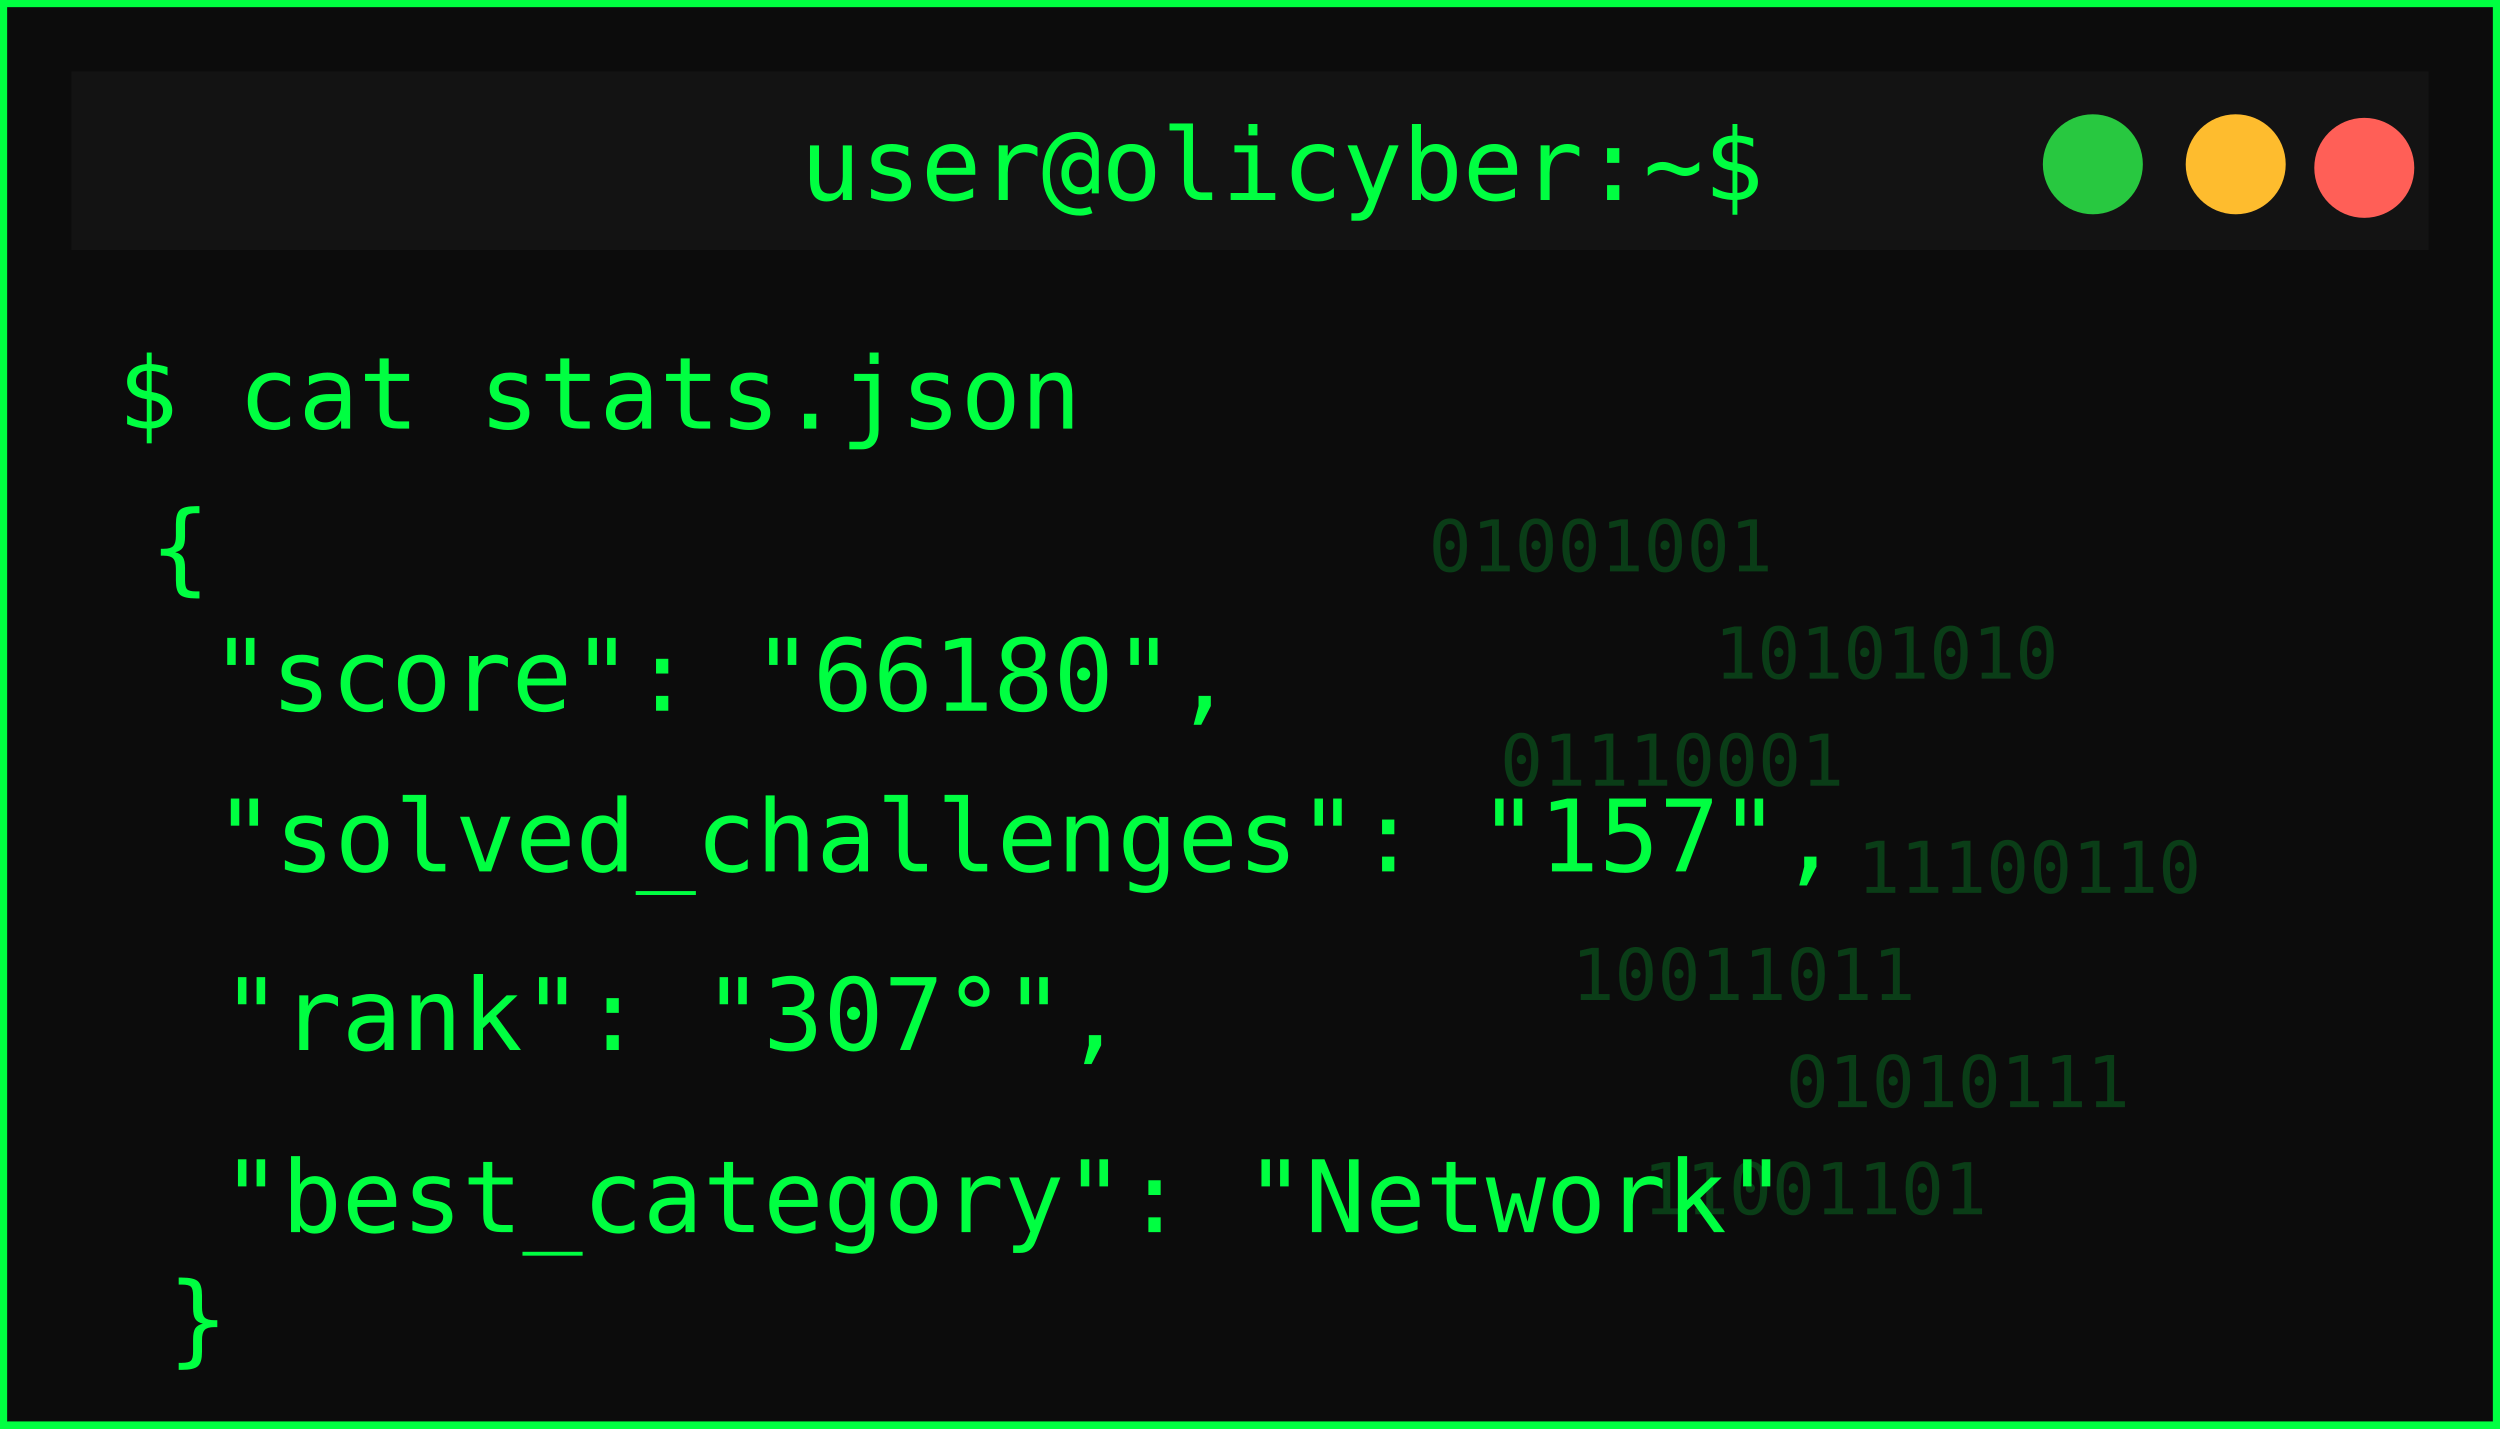
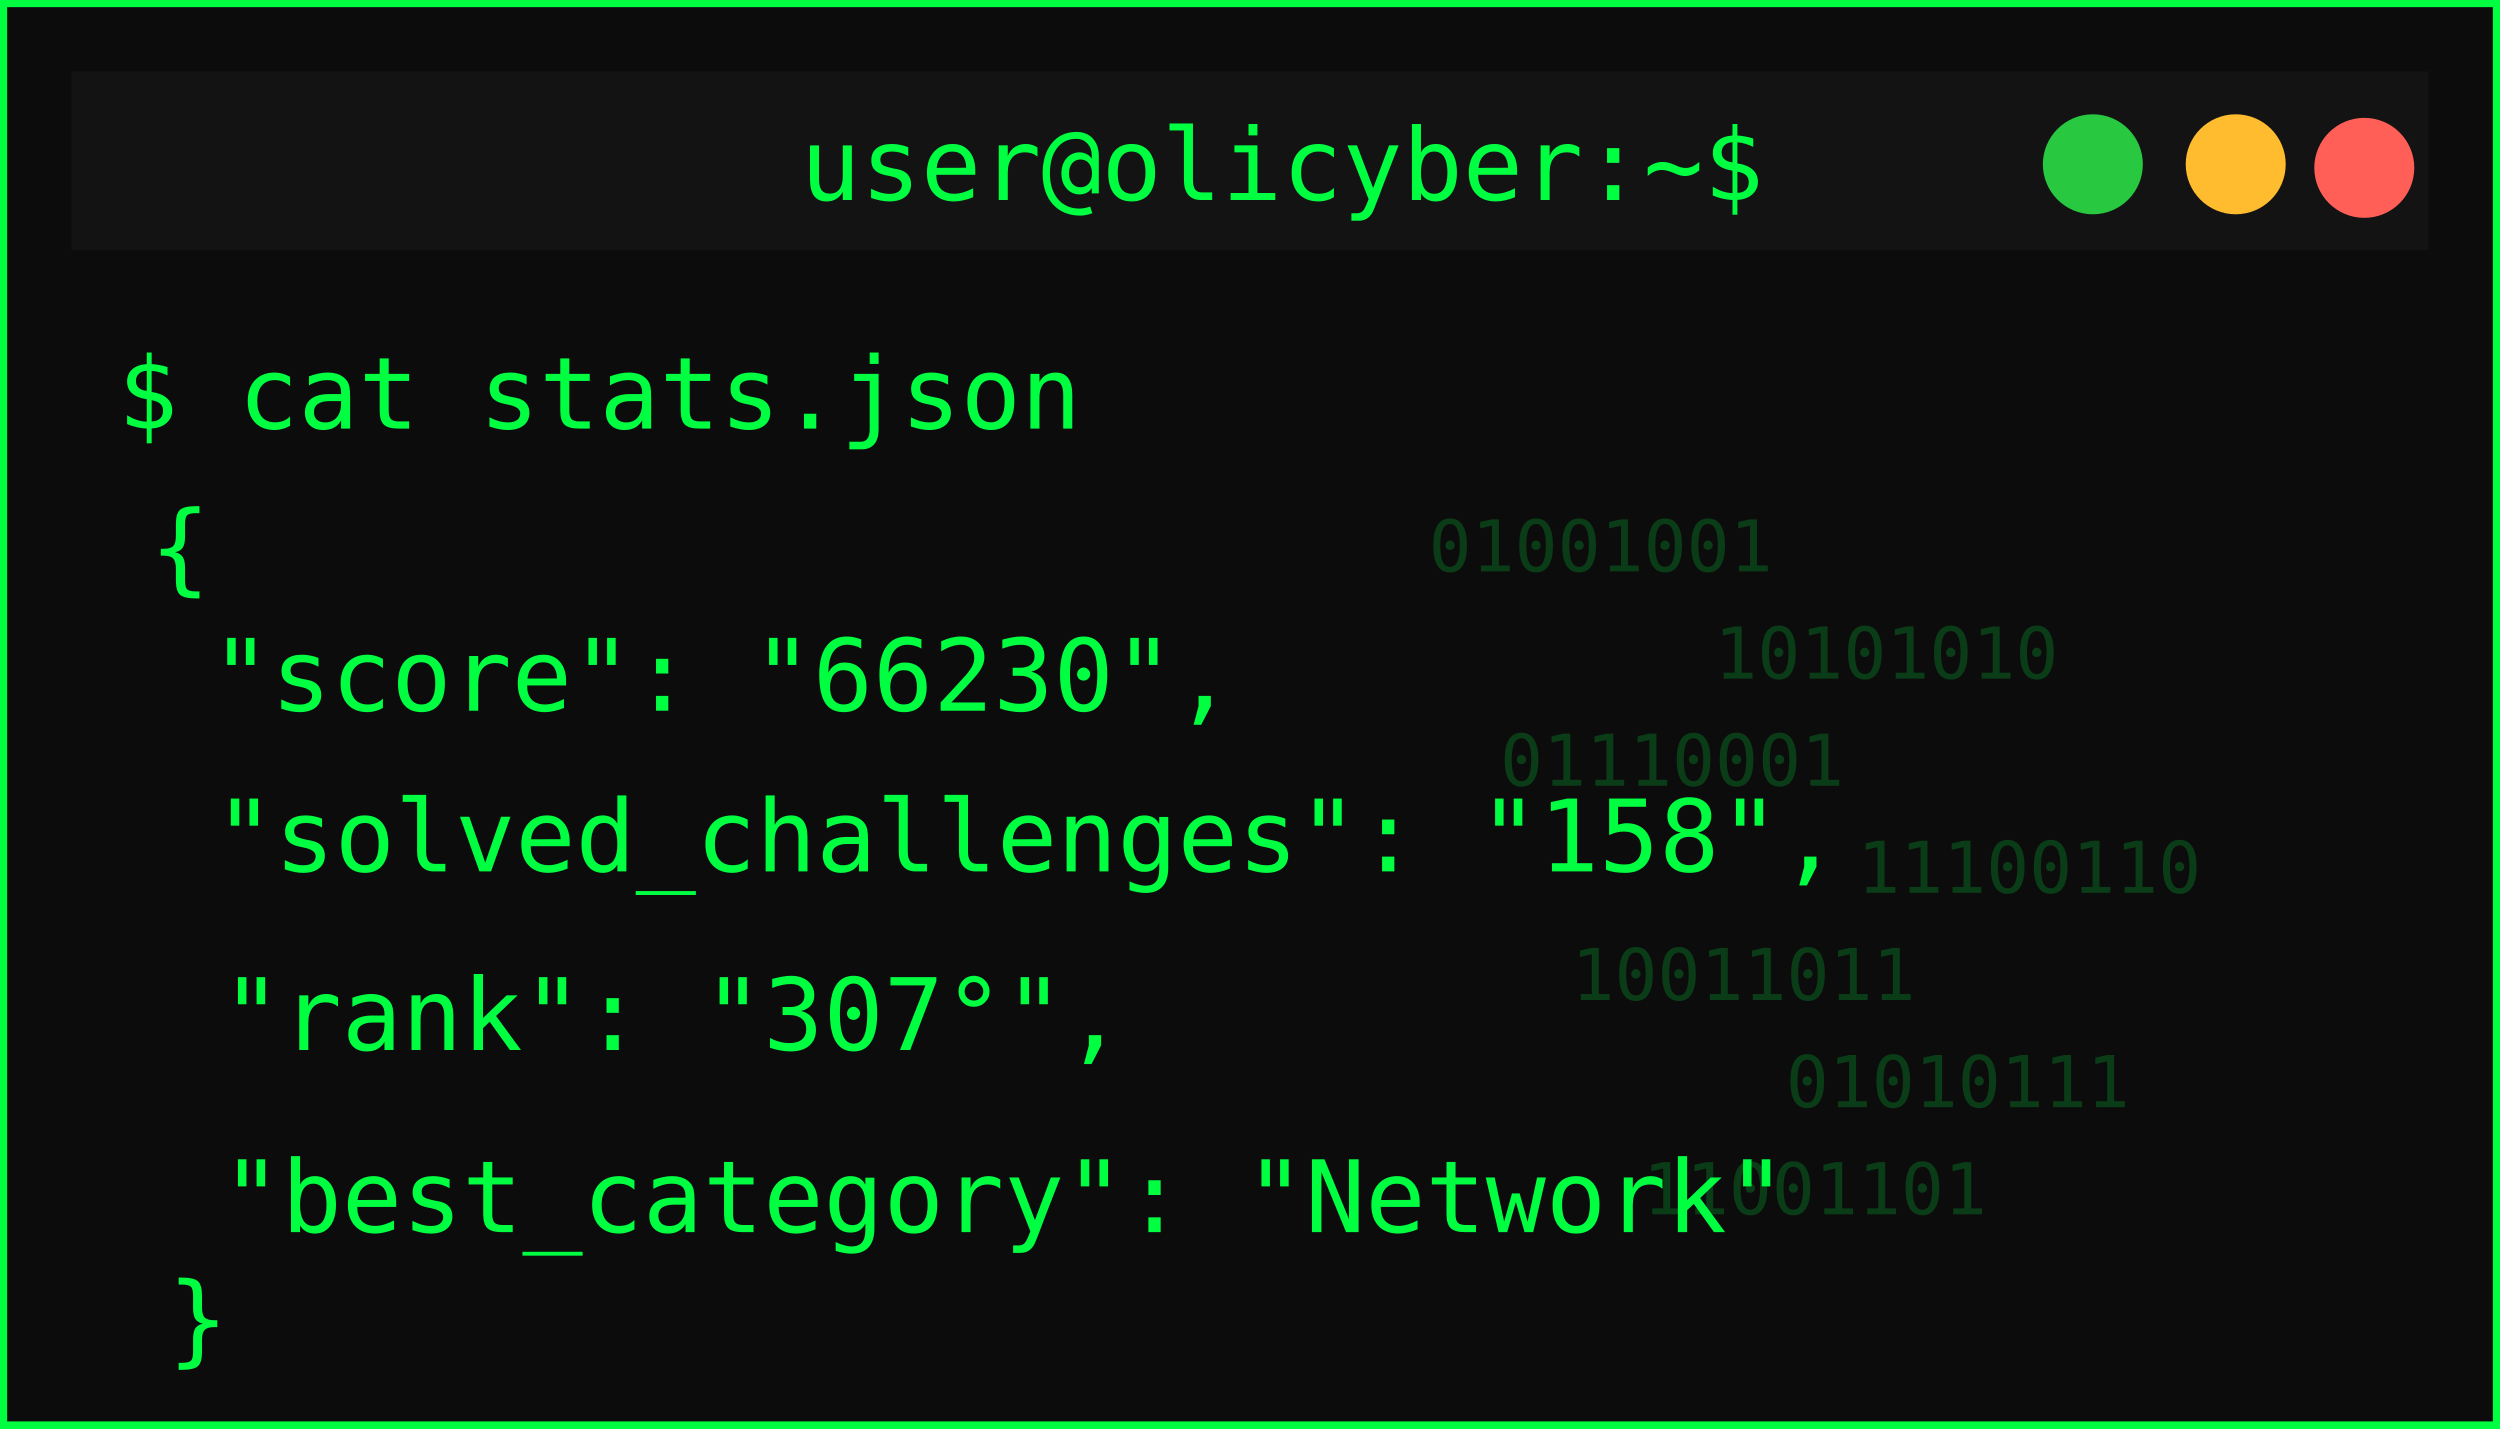
<svg xmlns="http://www.w3.org/2000/svg" width="350" height="200">
  <defs>
    <filter id="matrixGlow" />
  </defs>
  <g>
    <rect id="svg_1" stroke-width="2" stroke="#00ff41" fill="#0c0c0c" height="200" width="350" />
    <rect id="svg_2" fill="#131313" height="25" width="330" y="10" x="10" />
    <circle id="svg_3" fill="#ff5f57" r="7" cy="23.5" cx="331" />
    <circle id="svg_4" fill="#febc2e" r="7" cy="23" cx="313" />
    <circle id="svg_5" fill="#28c840" r="7" cy="23" cx="293" />
    <text id="svg_6" fill="#00ff41" font-size="14" font-family="monospace" text-anchor="middle" y="28" x="179.5">user@olicyber:~$</text>
    <text id="svg_7" filter="url(#matrixGlow)" fill="#00ff41" font-size="16" font-weight="bold" font-family="monospace" y="55" x="20">USER PROFILE: </text>
    <text style="cursor: move;" id="svg_9" fill="#00ff41" font-size="14" font-family="monospace" y="60" x="16.5">$ cat stats.json</text>
    <text style="cursor: move;" id="svg_10" fill="#00ff41" font-size="14" font-family="monospace" y="81.5" x="21">{</text>
-     <text id="svg_11" fill="#00ff41" font-size="14" font-family="monospace" y="99.5" x="29.5">"score": "66180",</text>
-     <text id="svg_12" fill="#00ff41" font-size="14" font-family="monospace" y="122" x="30">"solved_challenges": "157",</text>
+     <text id="svg_11" fill="#00ff41" font-size="14" font-family="monospace" y="99.5" x="29.5">"score": "66230",</text>
+     <text id="svg_12" fill="#00ff41" font-size="14" font-family="monospace" y="122" x="30">"solved_challenges": "158",</text>
    <text id="svg_13" fill="#00ff41" font-size="14" font-family="monospace" y="147" x="31">"rank": "307°",</text>
    <text id="svg_14" fill="#00ff41" font-size="14" font-family="monospace" y="172.5" x="31">"best_category": "Network"</text>
    <g id="svg_15" opacity="0.2">
      <text id="svg_16" fill="#00ff41" font-size="10" font-family="monospace" y="80" x="200">01001001</text>
      <text id="svg_17" fill="#00ff41" font-size="10" font-family="monospace" y="95" x="240">10101010</text>
      <text id="svg_18" fill="#00ff41" font-size="10" font-family="monospace" y="110" x="210">01110001</text>
      <text id="svg_19" fill="#00ff41" font-size="10" font-family="monospace" y="125" x="260">11100110</text>
      <text id="svg_20" fill="#00ff41" font-size="10" font-family="monospace" y="140" x="220">10011011</text>
      <text id="svg_21" fill="#00ff41" font-size="10" font-family="monospace" y="155" x="250">01010111</text>
      <text id="svg_22" fill="#00ff41" font-size="10" font-family="monospace" y="170" x="230">11001101</text>
    </g>
    <text id="svg_25" fill="#00ff41" font-size="14" font-family="monospace" y="189.5" x="23.5">}</text>
  </g>
</svg>
